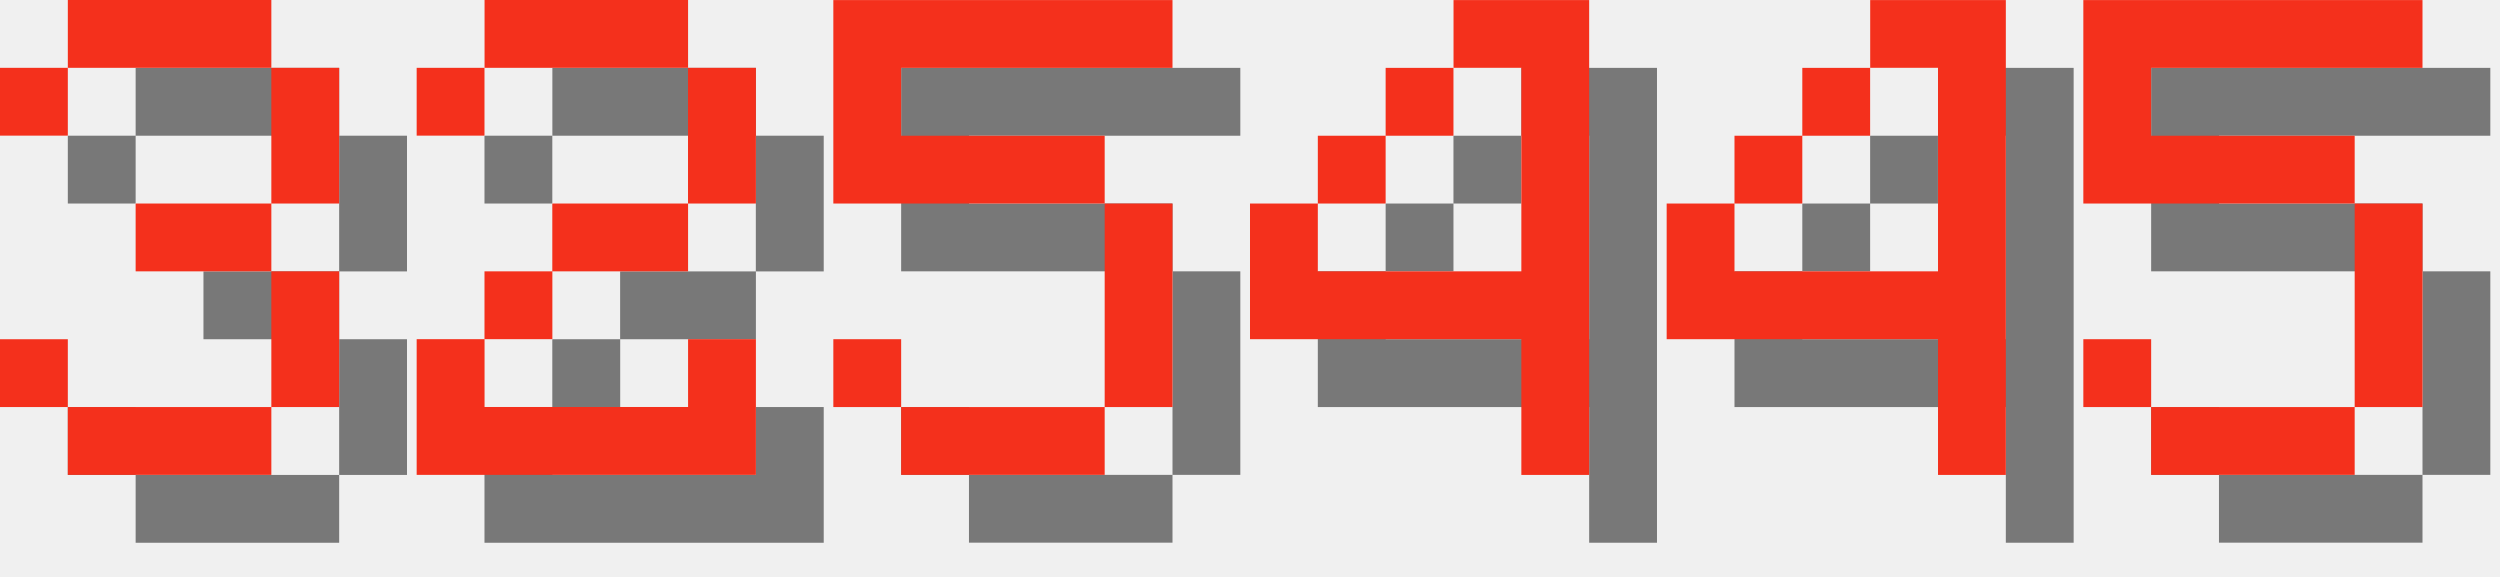
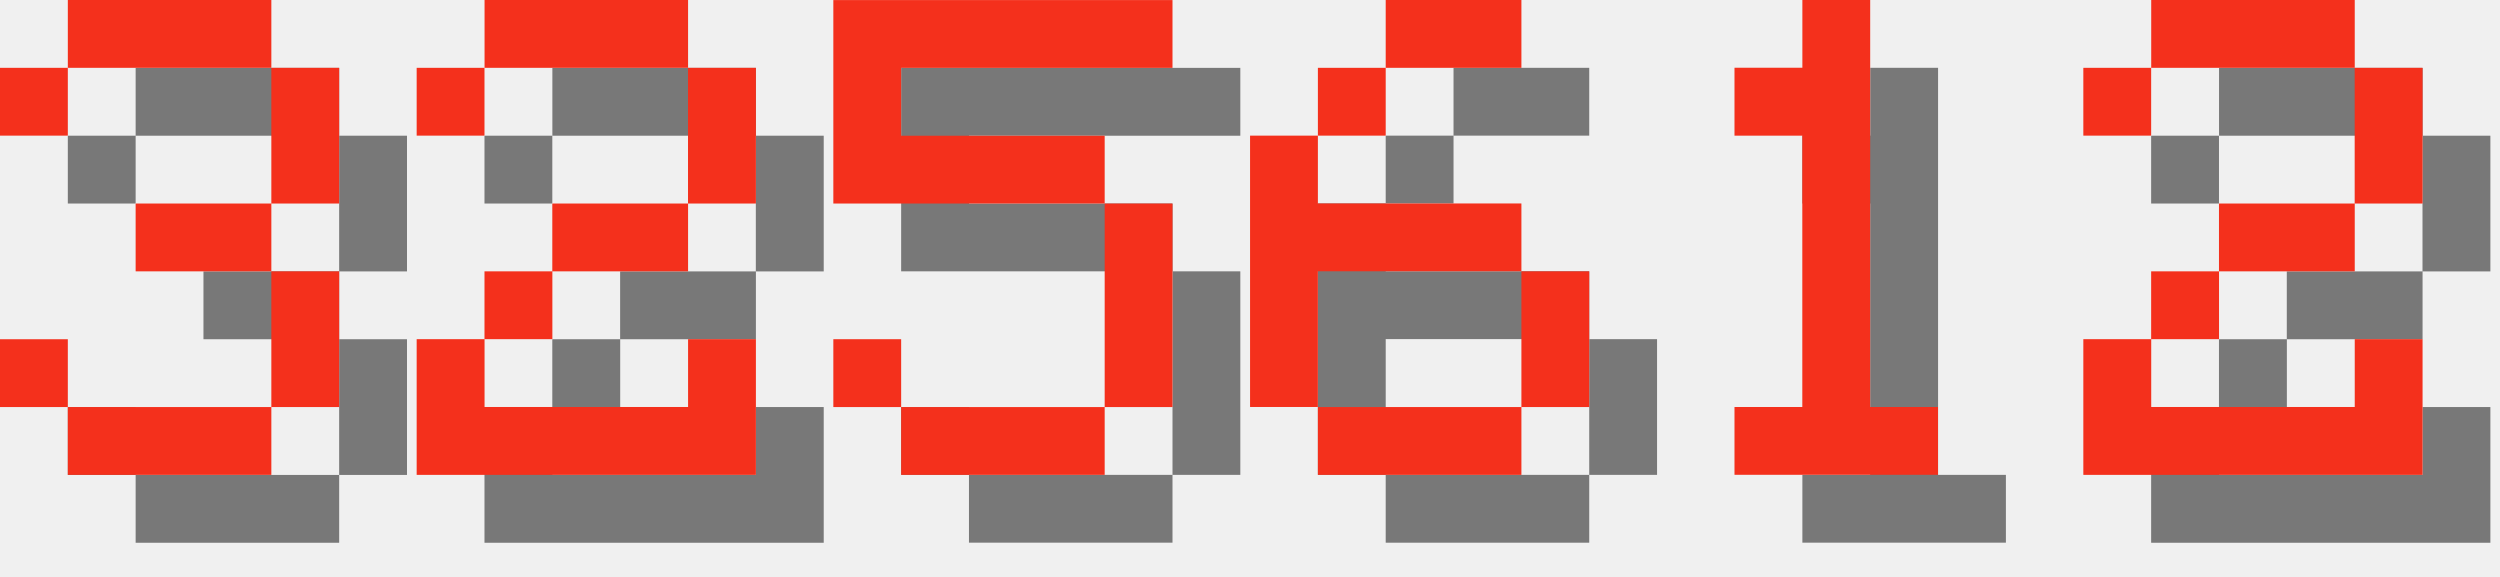
<svg xmlns="http://www.w3.org/2000/svg" version="1.1" width="156.0" height="36">
  <style>
        .text-foreground {
            fill: #F4301C;
        }
        .text-shadow {
            fill: #000000;
            fill-opacity: 0.5;
        }
    </style>
  <g class="digit" id="digit_3" transform="translate(0.0, 0), scale(4)">
    <path id="digit_3_shadow" class="text-shadow" d="m1.058 2.117v1.058h1.058v-1.058h3.175v2.117h-2.117v1.058h2.117v2.117h-3.175v-1.058h-1.058v1.058h1.058v1.058h3.175v-1.058h1.058v-2.117h-1.058v-1.058h1.058v-2.117h-1.058v-1.058h-3.175v1.058h-1.058z" fill-opacity=".5" style="paint-order:stroke fill markers" />
    <path id="digit_3_fg" class="text-foreground" d="m0 1.058v1.058h1.058v-1.058h3.175v2.117h-2.117v1.058h2.117v2.117h-3.175v-1.058h-1.058v1.058h1.058v1.058h3.175v-1.058h1.058v-2.117h-1.058v-1.058h1.058v-2.117h-1.058v-1.058h-3.175v1.058h-1.058z" fill="#fff" style="paint-order:stroke fill markers" />
  </g>
  <g class="digit" id="digit_2" transform="translate(26.0, 0), scale(4)">
    <path id="digit_2_shadow" class="text-shadow" d="m1.058 2.117v1.058h1.058v-1.058h3.175v2.117h-2.117v1.058h-1.058v1.058h-1.058v2.117h5.292v-2.117h-1.058v1.058h-3.175v-1.058h1.058v-1.058h2.117v-1.058h1.058v-2.117h-1.058v-1.058h-3.175v1.058h-1.058z" fill-opacity=".5" style="paint-order:stroke fill markers" />
    <path id="digit_2_fg" class="text-foreground" d="m0 1.058v1.058h1.058v-1.058h3.175v2.117h-2.117v1.058h-1.058v1.058h-1.058v2.117h5.292v-2.117h-1.058v1.058h-3.175v-1.058h1.058v-1.058h2.117v-1.058h1.058v-2.117h-1.058v-1.058h-3.175v1.058h-1.058z" fill="#fff" style="paint-order:stroke fill markers" />
  </g>
  <g class="digit" id="digit_5" transform="translate(52.0, 0), scale(4)">
    <path id="digit_5_shadow" class="text-shadow" d="m1.058 1.058v3.175h4.233v3.175h-3.175v-1.058h-1.058v1.058h1.058v1.058h3.175v-1.058h1.058v-3.175h-1.058v-1.058h-3.175v-1.058h4.233v-1.058h-5.292z" fill-opacity=".5" style="paint-order:stroke fill markers" />
    <path id="digit_5_fg" class="text-foreground" d="m0 0v3.175h4.233v3.175h-3.175v-1.058h-1.058v1.058h1.058v1.058h3.175v-1.058h1.058v-3.175h-1.058v-1.058h-3.175v-1.058h4.233v-1.058h-5.292z" fill="#fff" style="paint-order:stroke fill markers" />
  </g>
-   <g class="digit" id="digit_4" transform="translate(78.0, 0), scale(4)">
-     <path id="digit_4_shadow" class="text-shadow" d="m4.233 1.058v1.058h1.058v3.175h-3.175v-1.058h-1.058v2.117h4.233v2.117h1.058v-7.408h-2.117zm-2.117 3.175h1.058v-1.058h-1.058v1.058zm1.058-1.058h1.058v-1.058h-1.058v1.058z" fill-opacity=".5" style="paint-order:stroke fill markers" />
-     <path id="digit_4_fg" class="text-foreground" d="m3.175 0v1.058h1.058v3.175h-3.175v-1.058h-1.058v2.117h4.233v2.117h1.058v-7.408h-2.117zm-2.117 3.175h1.058v-1.058h-1.058v1.058zm1.058-1.058h1.058v-1.058h-1.058v1.058z" fill="#fff" style="paint-order:stroke fill markers" />
+   <g class="digit" id="digit_6" transform="translate(78.0, 0), scale(4)">
+     <path id="digit_6_shadow" class="text-shadow" d="m3.175 1.058v1.058h2.117v-1.058h-2.117zm0 1.058h-1.058v1.058h1.058v-1.058zm-1.058 1.058h-1.058v4.233h1.058v-2.117h3.175v-1.058h-3.175v-1.058zm3.175 2.117v2.117h1.058v-2.117h-1.058zm0 2.117h-3.175v1.058h3.175v-1.058z" fill-opacity=".5" style="paint-order:stroke fill markers" />
+     <path id="digit_6_fg" class="text-foreground" d="m2.117 0v1.058h2.117v-1.058h-2.117zm0 1.058h-1.058v1.058h1.058v-1.058zm-1.058 1.058h-1.058v4.233h1.058v-2.117h3.175v-1.058h-3.175v-1.058zm3.175 2.117v2.117h1.058v-2.117h-1.058zm0 2.117h-3.175v1.058h3.175v-1.058z" fill="#fff" style="paint-order:stroke fill markers" />
  </g>
-   <g class="digit" id="digit_4" transform="translate(104.0, 0), scale(4)">
-     <path id="digit_4_shadow" class="text-shadow" d="m4.233 1.058v1.058h1.058v3.175h-3.175v-1.058h-1.058v2.117h4.233v2.117h1.058v-7.408h-2.117zm-2.117 3.175h1.058v-1.058h-1.058v1.058zm1.058-1.058h1.058v-1.058h-1.058v1.058z" fill-opacity=".5" style="paint-order:stroke fill markers" />
-     <path id="digit_4_fg" class="text-foreground" d="m3.175 0v1.058h1.058v3.175h-3.175v-1.058h-1.058v2.117h4.233v2.117h1.058v-7.408h-2.117zm-2.117 3.175h1.058v-1.058h-1.058v1.058zm1.058-1.058h1.058v-1.058h-1.058v1.058z" fill="#fff" style="paint-order:stroke fill markers" />
+   <g class="digit" id="digit_1" transform="translate(104.0, 0), scale(4)">
+     <path id="digit_1_shadow" class="text-shadow" d="m2.117 2.117v1.058h1.058v4.233h-1.058v1.058h3.175v-1.058h-1.058v-6.35h-1.058v1.058h-1.058z" fill-opacity=".5" style="paint-order:stroke fill markers" />
+     <path id="digit_1_fg" class="text-foreground" d="m1.058 1.058v1.058h1.058v4.233h-1.058v1.058h3.175v-1.058h-1.058v-6.35h-1.058v1.058h-1.058z" fill="#fff" style="paint-order:stroke fill markers" />
  </g>
-   <g class="digit" id="digit_5" transform="translate(130.0, 0), scale(4)">
-     <path id="digit_5_shadow" class="text-shadow" d="m1.058 1.058v3.175h4.233v3.175h-3.175v-1.058h-1.058v1.058h1.058v1.058h3.175v-1.058h1.058v-3.175h-1.058v-1.058h-3.175v-1.058h4.233v-1.058h-5.292z" fill-opacity=".5" style="paint-order:stroke fill markers" />
-     <path id="digit_5_fg" class="text-foreground" d="m0 0v3.175h4.233v3.175h-3.175v-1.058h-1.058v1.058h1.058v1.058h3.175v-1.058h1.058v-3.175h-1.058v-1.058h-3.175v-1.058h4.233v-1.058h-5.292z" fill="#fff" style="paint-order:stroke fill markers" />
+   <g class="digit" id="digit_2" transform="translate(130.0, 0), scale(4)">
+     <path id="digit_2_shadow" class="text-shadow" d="m1.058 2.117v1.058h1.058v-1.058h3.175v2.117h-2.117v1.058h-1.058v1.058h-1.058v2.117h5.292v-2.117h-1.058v1.058h-3.175v-1.058h1.058v-1.058h2.117v-1.058h1.058v-2.117h-1.058v-1.058h-3.175v1.058h-1.058z" fill-opacity=".5" style="paint-order:stroke fill markers" />
+     <path id="digit_2_fg" class="text-foreground" d="m0 1.058v1.058h1.058v-1.058h3.175v2.117h-2.117v1.058h-1.058v1.058h-1.058v2.117h5.292v-2.117h-1.058v1.058h-3.175v-1.058h1.058v-1.058h2.117v-1.058h1.058v-2.117h-1.058v-1.058h-3.175v1.058h-1.058z" fill="#fff" style="paint-order:stroke fill markers" />
  </g>
</svg>
